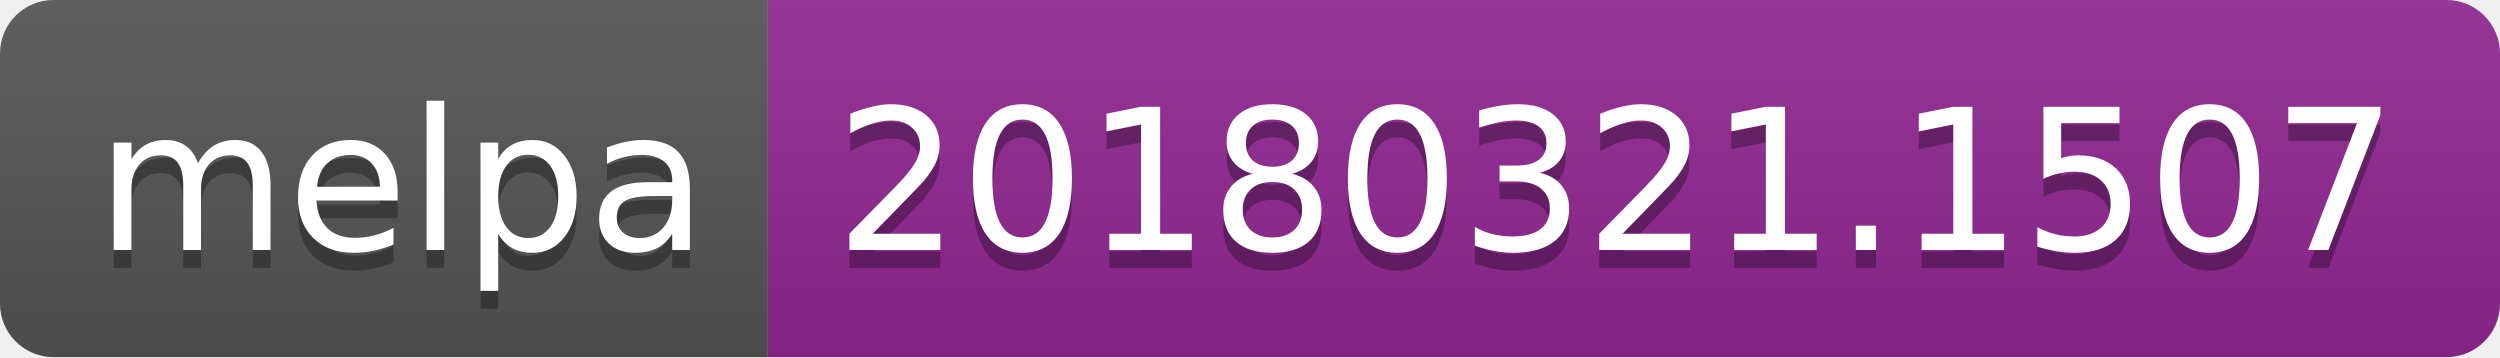
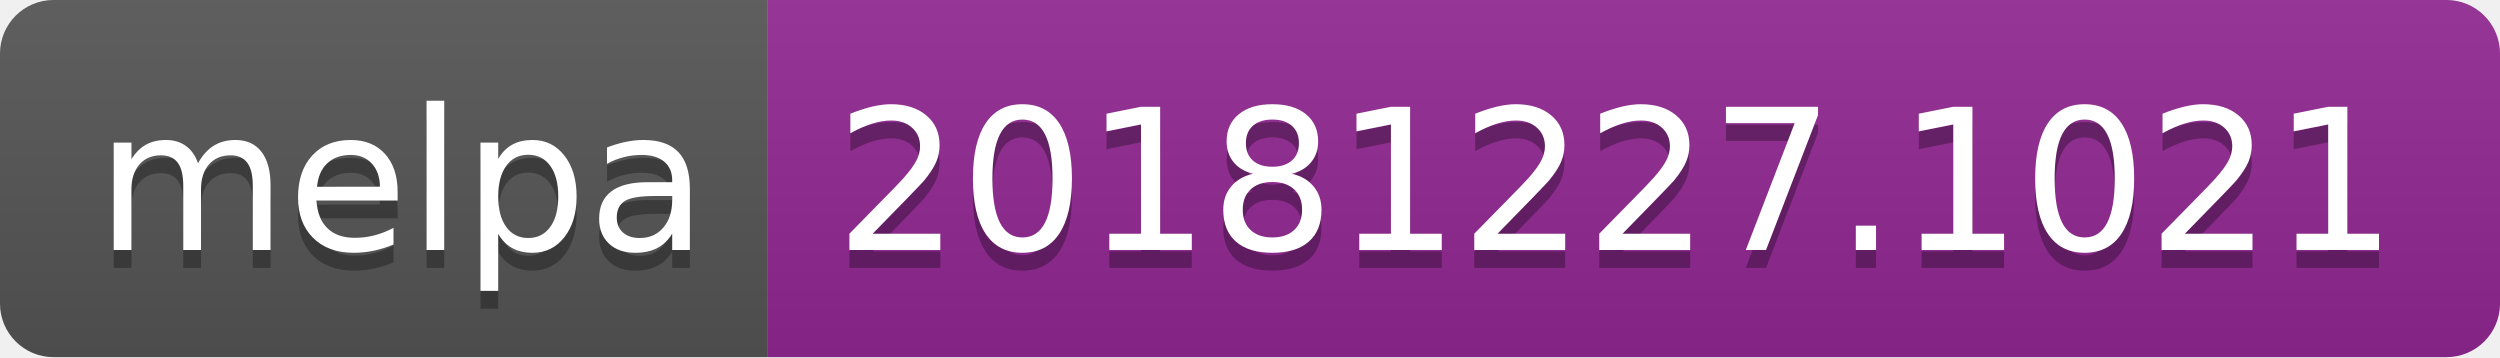
<svg xmlns="http://www.w3.org/2000/svg" width="140" height="20">
  <linearGradient id="b" x2="0" y2="100%">
    <stop offset="0" stop-color="#bbb" stop-opacity=".1" />
    <stop offset="1" stop-opacity=".1" />
  </linearGradient>
  <clipPath id="a">
    <rect width="140" height="20" rx="3" fill="#fff" />
  </clipPath>
  <g clip-path="url(#a)">
    <path fill="#555" d="M0 0h43v20H0z" />
    <path fill="#922793" d="M43 0h97v20H43z" />
    <path fill="url(#b)" d="M0 0h140v20H0z" />
  </g>
  <g fill="#fff" text-anchor="middle" font-family="DejaVu Sans,Verdana,Geneva,sans-serif" font-size="110">
    <text x="225" y="150" fill="#010101" fill-opacity=".3" transform="scale(.1)" textLength="330">melpa</text>
    <text x="225" y="140" transform="scale(.1)" textLength="330">melpa</text>
-     <text x="905" y="150" fill="#010101" fill-opacity=".3" transform="scale(.1)" textLength="870">20180321.1507</text>
-     <text x="905" y="140" transform="scale(.1)" textLength="870">20180321.1507</text>
+     <text x="905" y="150" fill="#010101" fill-opacity=".3" transform="scale(.1)" textLength="870">20181227.1021</text>
+     <text x="905" y="140" transform="scale(.1)" textLength="870">20181227.1021</text>
  </g>
</svg>
